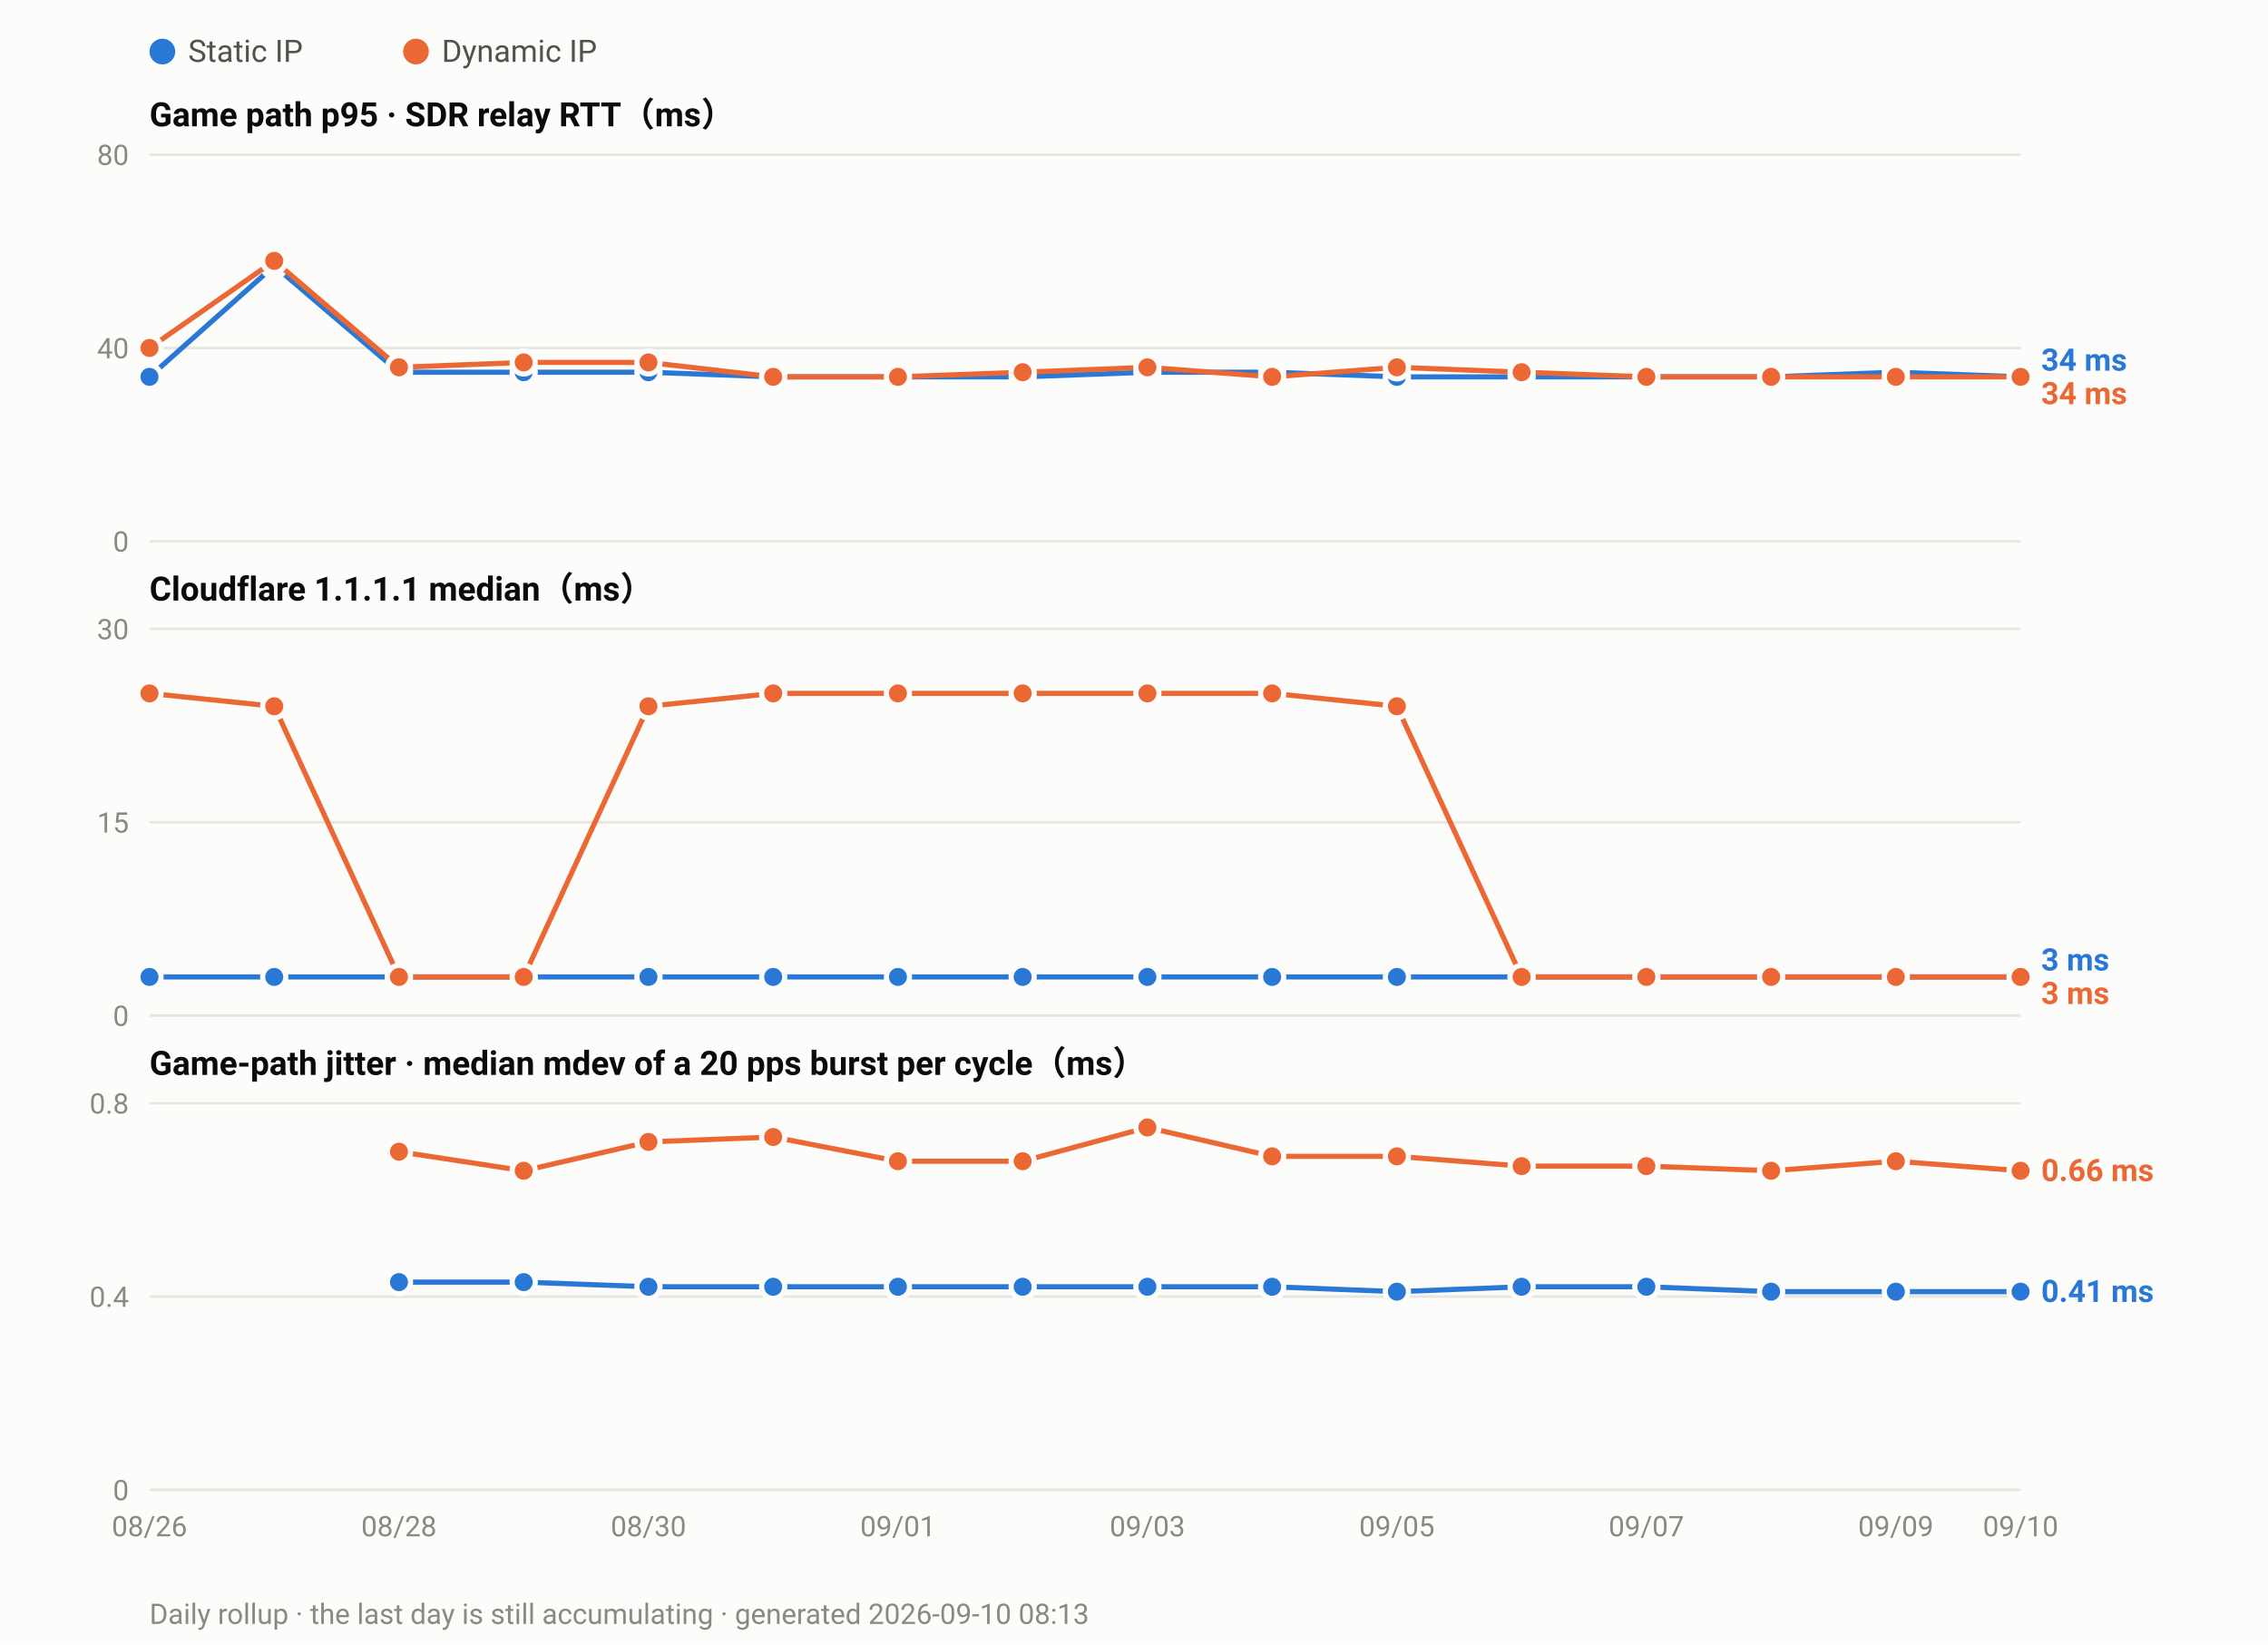
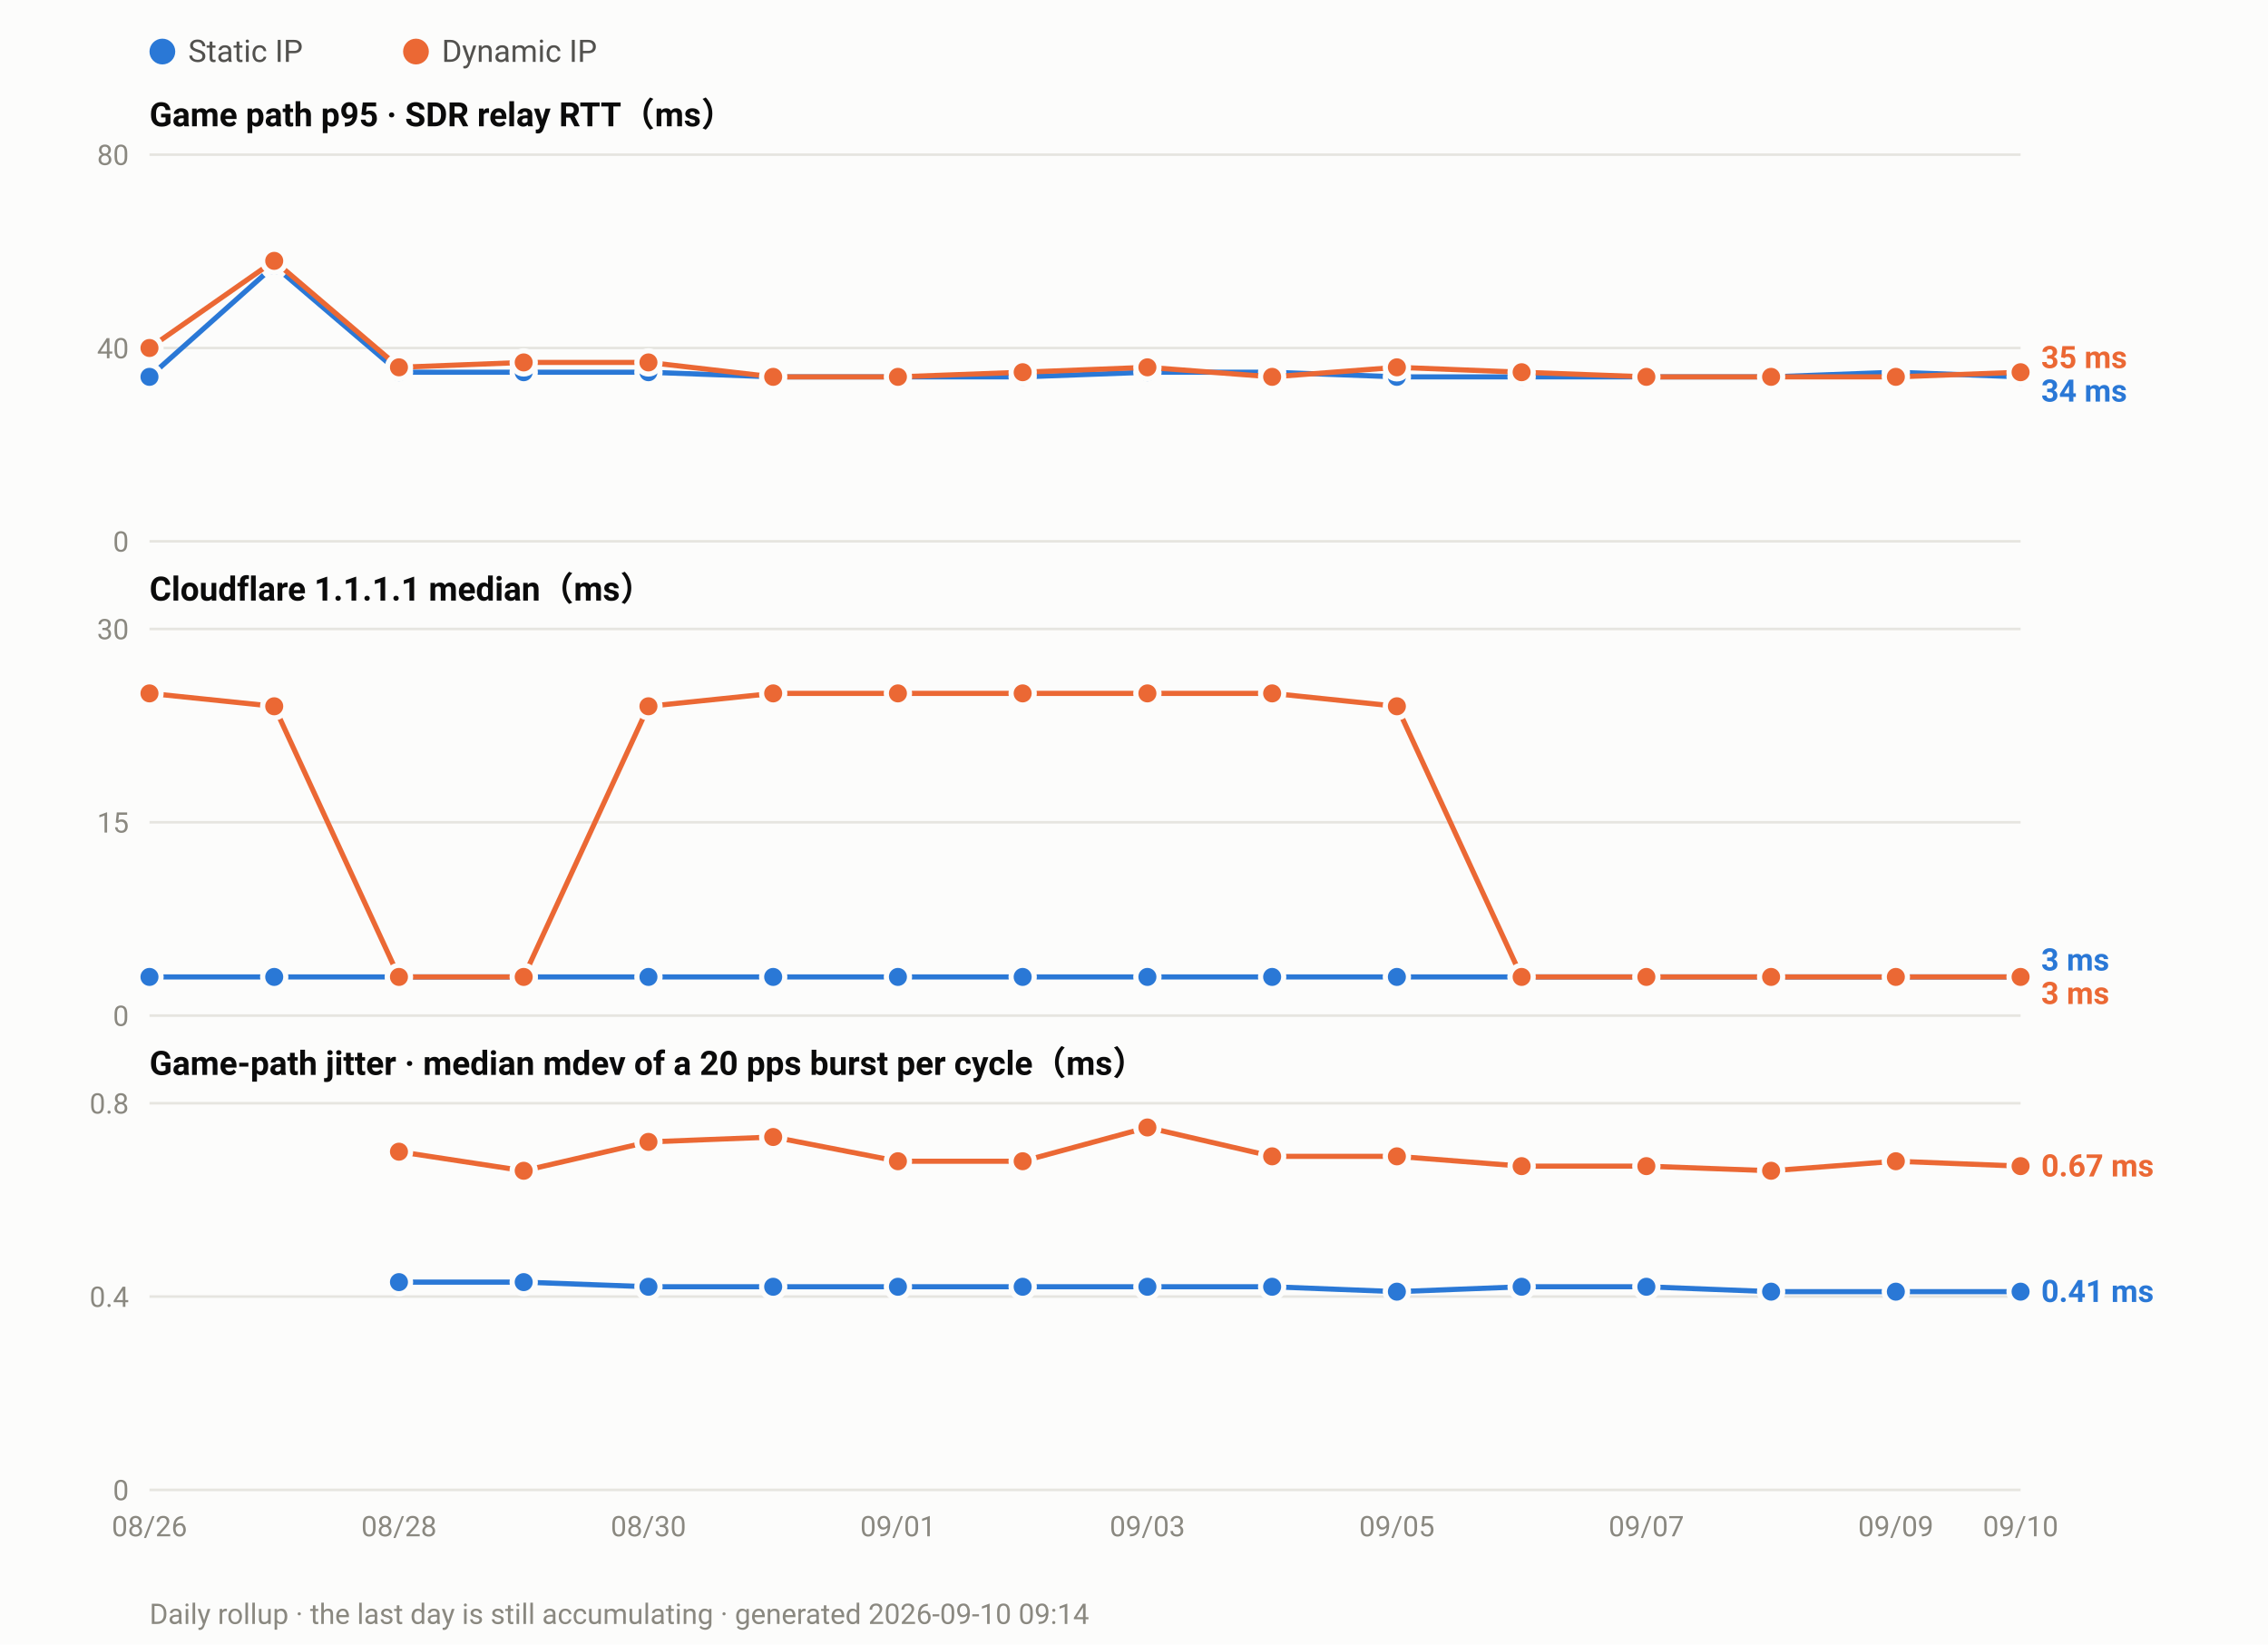
<svg xmlns="http://www.w3.org/2000/svg" width="880" height="638" viewBox="0 0 880 638" font-family="ui-sans-serif,-apple-system,Segoe UI,Roboto,Helvetica,Arial,sans-serif">
  <rect width="880" height="638" fill="#fcfcfb" />
  <circle cx="63.0" cy="20" r="5" fill="#2a78d6" />
  <text x="73.0" y="24" font-size="12" fill="#52514e">Static IP</text>
  <circle cx="161.4" cy="20" r="5" fill="#eb6834" />
  <text x="171.4" y="24" font-size="12" fill="#52514e">Dynamic IP</text>
  <text x="58" y="49.0" font-size="13" font-weight="600" fill="#0b0b0b">Game path p95 · SDR relay RTT（ms）</text>
  <line x1="58" y1="210.0" x2="784.0" y2="210.0" stroke="#e6e5e0" stroke-width="1" />
  <text x="50" y="214.0" font-size="11" text-anchor="end" fill="#8a8880">0</text>
  <line x1="58" y1="135.0" x2="784.0" y2="135.0" stroke="#e6e5e0" stroke-width="1" />
  <text x="50" y="139.0" font-size="11" text-anchor="end" fill="#8a8880">40</text>
  <line x1="58" y1="60.0" x2="784.0" y2="60.0" stroke="#e6e5e0" stroke-width="1" />
  <text x="50" y="64.0" font-size="11" text-anchor="end" fill="#8a8880">80</text>
  <polyline fill="none" stroke="#2a78d6" stroke-width="2" stroke-linejoin="round" points="58.0,146.2 106.4,103.1 154.8,144.4 203.2,144.4 251.6,144.4 300.0,146.2 348.4,146.2 396.8,146.2 445.2,144.4 493.6,144.4 542.0,146.2 590.4,146.2 638.8,146.2 687.2,146.2 735.6,144.4 784.0,146.2" />
  <circle cx="58.0" cy="146.2" r="4.5" fill="#2a78d6" stroke="#fcfcfb" stroke-width="2" />
  <circle cx="106.4" cy="103.1" r="4.5" fill="#2a78d6" stroke="#fcfcfb" stroke-width="2" />
  <circle cx="154.8" cy="144.4" r="4.5" fill="#2a78d6" stroke="#fcfcfb" stroke-width="2" />
  <circle cx="203.2" cy="144.4" r="4.5" fill="#2a78d6" stroke="#fcfcfb" stroke-width="2" />
  <circle cx="251.6" cy="144.4" r="4.5" fill="#2a78d6" stroke="#fcfcfb" stroke-width="2" />
  <circle cx="300.0" cy="146.2" r="4.5" fill="#2a78d6" stroke="#fcfcfb" stroke-width="2" />
  <circle cx="348.4" cy="146.2" r="4.5" fill="#2a78d6" stroke="#fcfcfb" stroke-width="2" />
  <circle cx="396.8" cy="146.2" r="4.5" fill="#2a78d6" stroke="#fcfcfb" stroke-width="2" />
  <circle cx="445.2" cy="144.4" r="4.5" fill="#2a78d6" stroke="#fcfcfb" stroke-width="2" />
  <circle cx="493.6" cy="144.4" r="4.5" fill="#2a78d6" stroke="#fcfcfb" stroke-width="2" />
  <circle cx="542.0" cy="146.2" r="4.5" fill="#2a78d6" stroke="#fcfcfb" stroke-width="2" />
  <circle cx="590.4" cy="146.2" r="4.5" fill="#2a78d6" stroke="#fcfcfb" stroke-width="2" />
  <circle cx="638.8" cy="146.2" r="4.5" fill="#2a78d6" stroke="#fcfcfb" stroke-width="2" />
  <circle cx="687.2" cy="146.2" r="4.5" fill="#2a78d6" stroke="#fcfcfb" stroke-width="2" />
  <circle cx="735.6" cy="144.4" r="4.5" fill="#2a78d6" stroke="#fcfcfb" stroke-width="2" />
  <circle cx="784.0" cy="146.2" r="4.5" fill="#2a78d6" stroke="#fcfcfb" stroke-width="2" />
-   <polyline fill="none" stroke="#eb6834" stroke-width="2" stroke-linejoin="round" points="58.0,135.0 106.4,101.2 154.8,142.5 203.2,140.6 251.6,140.6 300.0,146.2 348.4,146.2 396.8,144.4 445.2,142.5 493.6,146.2 542.0,142.5 590.4,144.4 638.8,146.2 687.2,146.2 735.6,146.2 784.0,146.2" />
+   <polyline fill="none" stroke="#eb6834" stroke-width="2" stroke-linejoin="round" points="58.0,135.0 106.4,101.2 154.8,142.5 203.2,140.6 251.6,140.6 300.0,146.2 348.4,146.2 396.8,144.4 445.2,142.5 493.6,146.2 542.0,142.5 590.4,144.4 638.8,146.2 687.2,146.2 735.6,146.2 784.0,144.4" />
  <circle cx="58.0" cy="135.0" r="4.5" fill="#eb6834" stroke="#fcfcfb" stroke-width="2" />
  <circle cx="106.4" cy="101.2" r="4.5" fill="#eb6834" stroke="#fcfcfb" stroke-width="2" />
  <circle cx="154.8" cy="142.5" r="4.5" fill="#eb6834" stroke="#fcfcfb" stroke-width="2" />
  <circle cx="203.2" cy="140.6" r="4.5" fill="#eb6834" stroke="#fcfcfb" stroke-width="2" />
  <circle cx="251.6" cy="140.6" r="4.5" fill="#eb6834" stroke="#fcfcfb" stroke-width="2" />
  <circle cx="300.0" cy="146.2" r="4.5" fill="#eb6834" stroke="#fcfcfb" stroke-width="2" />
  <circle cx="348.4" cy="146.2" r="4.5" fill="#eb6834" stroke="#fcfcfb" stroke-width="2" />
  <circle cx="396.8" cy="144.4" r="4.5" fill="#eb6834" stroke="#fcfcfb" stroke-width="2" />
  <circle cx="445.2" cy="142.5" r="4.5" fill="#eb6834" stroke="#fcfcfb" stroke-width="2" />
  <circle cx="493.6" cy="146.2" r="4.5" fill="#eb6834" stroke="#fcfcfb" stroke-width="2" />
  <circle cx="542.0" cy="142.5" r="4.5" fill="#eb6834" stroke="#fcfcfb" stroke-width="2" />
  <circle cx="590.4" cy="144.4" r="4.5" fill="#eb6834" stroke="#fcfcfb" stroke-width="2" />
  <circle cx="638.8" cy="146.2" r="4.5" fill="#eb6834" stroke="#fcfcfb" stroke-width="2" />
  <circle cx="687.2" cy="146.2" r="4.5" fill="#eb6834" stroke="#fcfcfb" stroke-width="2" />
  <circle cx="735.6" cy="146.2" r="4.5" fill="#eb6834" stroke="#fcfcfb" stroke-width="2" />
-   <circle cx="784.0" cy="146.2" r="4.5" fill="#eb6834" stroke="#fcfcfb" stroke-width="2" />
-   <text x="792.0" y="143.8" font-size="12" font-weight="600" fill="#2a78d6">34 ms</text>
-   <text x="792.0" y="156.8" font-size="12" font-weight="600" fill="#eb6834">34 ms</text>
+   <circle cx="784.0" cy="144.4" r="4.5" fill="#eb6834" stroke="#fcfcfb" stroke-width="2" />
+   <text x="792.0" y="142.8" font-size="12" font-weight="600" fill="#eb6834">35 ms</text>
+   <text x="792.0" y="155.8" font-size="12" font-weight="600" fill="#2a78d6">34 ms</text>
  <text x="58" y="233.0" font-size="13" font-weight="600" fill="#0b0b0b">Cloudflare 1.1.1.1 median（ms）</text>
  <line x1="58" y1="394.0" x2="784.0" y2="394.0" stroke="#e6e5e0" stroke-width="1" />
  <text x="50" y="398.0" font-size="11" text-anchor="end" fill="#8a8880">0</text>
  <line x1="58" y1="319.0" x2="784.0" y2="319.0" stroke="#e6e5e0" stroke-width="1" />
  <text x="50" y="323.0" font-size="11" text-anchor="end" fill="#8a8880">15</text>
  <line x1="58" y1="244.0" x2="784.0" y2="244.0" stroke="#e6e5e0" stroke-width="1" />
  <text x="50" y="248.0" font-size="11" text-anchor="end" fill="#8a8880">30</text>
  <polyline fill="none" stroke="#2a78d6" stroke-width="2" stroke-linejoin="round" points="58.0,379.0 106.4,379.0 154.8,379.0 203.2,379.0 251.6,379.0 300.0,379.0 348.4,379.0 396.8,379.0 445.2,379.0 493.6,379.0 542.0,379.0 590.4,379.0 638.8,379.0 687.2,379.0 735.6,379.0 784.0,379.0" />
  <circle cx="58.0" cy="379.0" r="4.5" fill="#2a78d6" stroke="#fcfcfb" stroke-width="2" />
  <circle cx="106.4" cy="379.0" r="4.5" fill="#2a78d6" stroke="#fcfcfb" stroke-width="2" />
  <circle cx="154.8" cy="379.0" r="4.5" fill="#2a78d6" stroke="#fcfcfb" stroke-width="2" />
  <circle cx="203.2" cy="379.0" r="4.5" fill="#2a78d6" stroke="#fcfcfb" stroke-width="2" />
  <circle cx="251.6" cy="379.0" r="4.5" fill="#2a78d6" stroke="#fcfcfb" stroke-width="2" />
  <circle cx="300.0" cy="379.0" r="4.5" fill="#2a78d6" stroke="#fcfcfb" stroke-width="2" />
  <circle cx="348.4" cy="379.0" r="4.5" fill="#2a78d6" stroke="#fcfcfb" stroke-width="2" />
  <circle cx="396.8" cy="379.0" r="4.5" fill="#2a78d6" stroke="#fcfcfb" stroke-width="2" />
  <circle cx="445.2" cy="379.0" r="4.5" fill="#2a78d6" stroke="#fcfcfb" stroke-width="2" />
  <circle cx="493.6" cy="379.0" r="4.5" fill="#2a78d6" stroke="#fcfcfb" stroke-width="2" />
  <circle cx="542.0" cy="379.0" r="4.5" fill="#2a78d6" stroke="#fcfcfb" stroke-width="2" />
  <circle cx="590.4" cy="379.0" r="4.5" fill="#2a78d6" stroke="#fcfcfb" stroke-width="2" />
  <circle cx="638.8" cy="379.0" r="4.5" fill="#2a78d6" stroke="#fcfcfb" stroke-width="2" />
  <circle cx="687.2" cy="379.0" r="4.5" fill="#2a78d6" stroke="#fcfcfb" stroke-width="2" />
  <circle cx="735.6" cy="379.0" r="4.5" fill="#2a78d6" stroke="#fcfcfb" stroke-width="2" />
  <circle cx="784.0" cy="379.0" r="4.5" fill="#2a78d6" stroke="#fcfcfb" stroke-width="2" />
  <polyline fill="none" stroke="#eb6834" stroke-width="2" stroke-linejoin="round" points="58.0,269.0 106.4,274.0 154.8,379.0 203.2,379.0 251.6,274.0 300.0,269.0 348.4,269.0 396.8,269.0 445.2,269.0 493.6,269.0 542.0,274.0 590.4,379.0 638.8,379.0 687.2,379.0 735.6,379.0 784.0,379.0" />
  <circle cx="58.0" cy="269.0" r="4.5" fill="#eb6834" stroke="#fcfcfb" stroke-width="2" />
  <circle cx="106.4" cy="274.0" r="4.5" fill="#eb6834" stroke="#fcfcfb" stroke-width="2" />
  <circle cx="154.8" cy="379.0" r="4.5" fill="#eb6834" stroke="#fcfcfb" stroke-width="2" />
  <circle cx="203.2" cy="379.0" r="4.5" fill="#eb6834" stroke="#fcfcfb" stroke-width="2" />
  <circle cx="251.6" cy="274.0" r="4.5" fill="#eb6834" stroke="#fcfcfb" stroke-width="2" />
  <circle cx="300.0" cy="269.0" r="4.5" fill="#eb6834" stroke="#fcfcfb" stroke-width="2" />
  <circle cx="348.4" cy="269.0" r="4.5" fill="#eb6834" stroke="#fcfcfb" stroke-width="2" />
  <circle cx="396.8" cy="269.0" r="4.5" fill="#eb6834" stroke="#fcfcfb" stroke-width="2" />
  <circle cx="445.2" cy="269.0" r="4.5" fill="#eb6834" stroke="#fcfcfb" stroke-width="2" />
  <circle cx="493.6" cy="269.0" r="4.5" fill="#eb6834" stroke="#fcfcfb" stroke-width="2" />
  <circle cx="542.0" cy="274.0" r="4.5" fill="#eb6834" stroke="#fcfcfb" stroke-width="2" />
  <circle cx="590.4" cy="379.0" r="4.5" fill="#eb6834" stroke="#fcfcfb" stroke-width="2" />
  <circle cx="638.8" cy="379.0" r="4.5" fill="#eb6834" stroke="#fcfcfb" stroke-width="2" />
  <circle cx="687.2" cy="379.0" r="4.5" fill="#eb6834" stroke="#fcfcfb" stroke-width="2" />
  <circle cx="735.6" cy="379.0" r="4.5" fill="#eb6834" stroke="#fcfcfb" stroke-width="2" />
  <circle cx="784.0" cy="379.0" r="4.5" fill="#eb6834" stroke="#fcfcfb" stroke-width="2" />
  <text x="792.0" y="376.5" font-size="12" font-weight="600" fill="#2a78d6">3 ms</text>
  <text x="792.0" y="389.5" font-size="12" font-weight="600" fill="#eb6834">3 ms</text>
  <text x="58" y="417.0" font-size="13" font-weight="600" fill="#0b0b0b">Game-path jitter · median mdev of a 20 pps burst per cycle（ms）</text>
  <line x1="58" y1="578.0" x2="784.0" y2="578.0" stroke="#e6e5e0" stroke-width="1" />
  <text x="50" y="582.0" font-size="11" text-anchor="end" fill="#8a8880">0</text>
  <line x1="58" y1="503.0" x2="784.0" y2="503.0" stroke="#e6e5e0" stroke-width="1" />
  <text x="50" y="507.0" font-size="11" text-anchor="end" fill="#8a8880">0.4</text>
  <line x1="58" y1="428.0" x2="784.0" y2="428.0" stroke="#e6e5e0" stroke-width="1" />
  <text x="50" y="432.0" font-size="11" text-anchor="end" fill="#8a8880">0.8</text>
  <polyline fill="none" stroke="#2a78d6" stroke-width="2" stroke-linejoin="round" points="154.8,497.4 203.2,497.4 251.6,499.2 300.0,499.2 348.4,499.2 396.8,499.2 445.2,499.2 493.6,499.2 542.0,501.1 590.4,499.2 638.8,499.2 687.2,501.1 735.6,501.1 784.0,501.1" />
  <circle cx="154.8" cy="497.4" r="4.5" fill="#2a78d6" stroke="#fcfcfb" stroke-width="2" />
  <circle cx="203.2" cy="497.4" r="4.5" fill="#2a78d6" stroke="#fcfcfb" stroke-width="2" />
  <circle cx="251.6" cy="499.2" r="4.5" fill="#2a78d6" stroke="#fcfcfb" stroke-width="2" />
  <circle cx="300.0" cy="499.2" r="4.5" fill="#2a78d6" stroke="#fcfcfb" stroke-width="2" />
  <circle cx="348.4" cy="499.2" r="4.5" fill="#2a78d6" stroke="#fcfcfb" stroke-width="2" />
  <circle cx="396.8" cy="499.2" r="4.5" fill="#2a78d6" stroke="#fcfcfb" stroke-width="2" />
  <circle cx="445.2" cy="499.2" r="4.5" fill="#2a78d6" stroke="#fcfcfb" stroke-width="2" />
  <circle cx="493.6" cy="499.2" r="4.5" fill="#2a78d6" stroke="#fcfcfb" stroke-width="2" />
  <circle cx="542.0" cy="501.1" r="4.5" fill="#2a78d6" stroke="#fcfcfb" stroke-width="2" />
  <circle cx="590.4" cy="499.2" r="4.5" fill="#2a78d6" stroke="#fcfcfb" stroke-width="2" />
  <circle cx="638.8" cy="499.2" r="4.5" fill="#2a78d6" stroke="#fcfcfb" stroke-width="2" />
  <circle cx="687.2" cy="501.1" r="4.5" fill="#2a78d6" stroke="#fcfcfb" stroke-width="2" />
  <circle cx="735.6" cy="501.1" r="4.5" fill="#2a78d6" stroke="#fcfcfb" stroke-width="2" />
  <circle cx="784.0" cy="501.1" r="4.5" fill="#2a78d6" stroke="#fcfcfb" stroke-width="2" />
-   <polyline fill="none" stroke="#eb6834" stroke-width="2" stroke-linejoin="round" points="154.8,446.8 203.2,454.2 251.6,443.0 300.0,441.1 348.4,450.5 396.8,450.5 445.2,437.4 493.6,448.6 542.0,448.6 590.4,452.4 638.8,452.4 687.2,454.2 735.6,450.5 784.0,454.2" />
+   <polyline fill="none" stroke="#eb6834" stroke-width="2" stroke-linejoin="round" points="154.8,446.8 203.2,454.2 251.6,443.0 300.0,441.1 348.4,450.5 396.8,450.5 445.2,437.4 493.6,448.6 542.0,448.6 590.4,452.4 638.8,452.4 687.2,454.2 735.6,450.5 784.0,452.4" />
  <circle cx="154.8" cy="446.8" r="4.5" fill="#eb6834" stroke="#fcfcfb" stroke-width="2" />
  <circle cx="203.2" cy="454.2" r="4.5" fill="#eb6834" stroke="#fcfcfb" stroke-width="2" />
  <circle cx="251.6" cy="443.0" r="4.5" fill="#eb6834" stroke="#fcfcfb" stroke-width="2" />
  <circle cx="300.0" cy="441.1" r="4.5" fill="#eb6834" stroke="#fcfcfb" stroke-width="2" />
  <circle cx="348.4" cy="450.5" r="4.5" fill="#eb6834" stroke="#fcfcfb" stroke-width="2" />
  <circle cx="396.8" cy="450.5" r="4.5" fill="#eb6834" stroke="#fcfcfb" stroke-width="2" />
  <circle cx="445.2" cy="437.4" r="4.5" fill="#eb6834" stroke="#fcfcfb" stroke-width="2" />
  <circle cx="493.6" cy="448.6" r="4.5" fill="#eb6834" stroke="#fcfcfb" stroke-width="2" />
  <circle cx="542.0" cy="448.6" r="4.5" fill="#eb6834" stroke="#fcfcfb" stroke-width="2" />
  <circle cx="590.4" cy="452.4" r="4.5" fill="#eb6834" stroke="#fcfcfb" stroke-width="2" />
  <circle cx="638.8" cy="452.4" r="4.5" fill="#eb6834" stroke="#fcfcfb" stroke-width="2" />
  <circle cx="687.2" cy="454.2" r="4.5" fill="#eb6834" stroke="#fcfcfb" stroke-width="2" />
  <circle cx="735.6" cy="450.5" r="4.5" fill="#eb6834" stroke="#fcfcfb" stroke-width="2" />
-   <circle cx="784.0" cy="454.2" r="4.5" fill="#eb6834" stroke="#fcfcfb" stroke-width="2" />
-   <text x="792.0" y="458.2" font-size="12" font-weight="600" fill="#eb6834">0.66 ms</text>
+   <circle cx="784.0" cy="452.4" r="4.5" fill="#eb6834" stroke="#fcfcfb" stroke-width="2" />
+   <text x="792.0" y="456.4" font-size="12" font-weight="600" fill="#eb6834">0.67 ms</text>
  <text x="792.0" y="505.1" font-size="12" font-weight="600" fill="#2a78d6">0.41 ms</text>
  <text x="58.0" y="596.0" font-size="11" text-anchor="middle" fill="#8a8880">08/26</text>
  <text x="154.8" y="596.0" font-size="11" text-anchor="middle" fill="#8a8880">08/28</text>
  <text x="251.6" y="596.0" font-size="11" text-anchor="middle" fill="#8a8880">08/30</text>
  <text x="348.4" y="596.0" font-size="11" text-anchor="middle" fill="#8a8880">09/01</text>
  <text x="445.2" y="596.0" font-size="11" text-anchor="middle" fill="#8a8880">09/03</text>
  <text x="542.0" y="596.0" font-size="11" text-anchor="middle" fill="#8a8880">09/05</text>
  <text x="638.8" y="596.0" font-size="11" text-anchor="middle" fill="#8a8880">09/07</text>
  <text x="735.6" y="596.0" font-size="11" text-anchor="middle" fill="#8a8880">09/09</text>
  <text x="784.0" y="596.0" font-size="11" text-anchor="middle" fill="#8a8880">09/10</text>
-   <text x="58" y="630" font-size="11" fill="#8a8880">Daily rollup · the last day is still accumulating · generated 2026-09-10 08:13</text>
+   <text x="58" y="630" font-size="11" fill="#8a8880">Daily rollup · the last day is still accumulating · generated 2026-09-10 09:14</text>
</svg>
